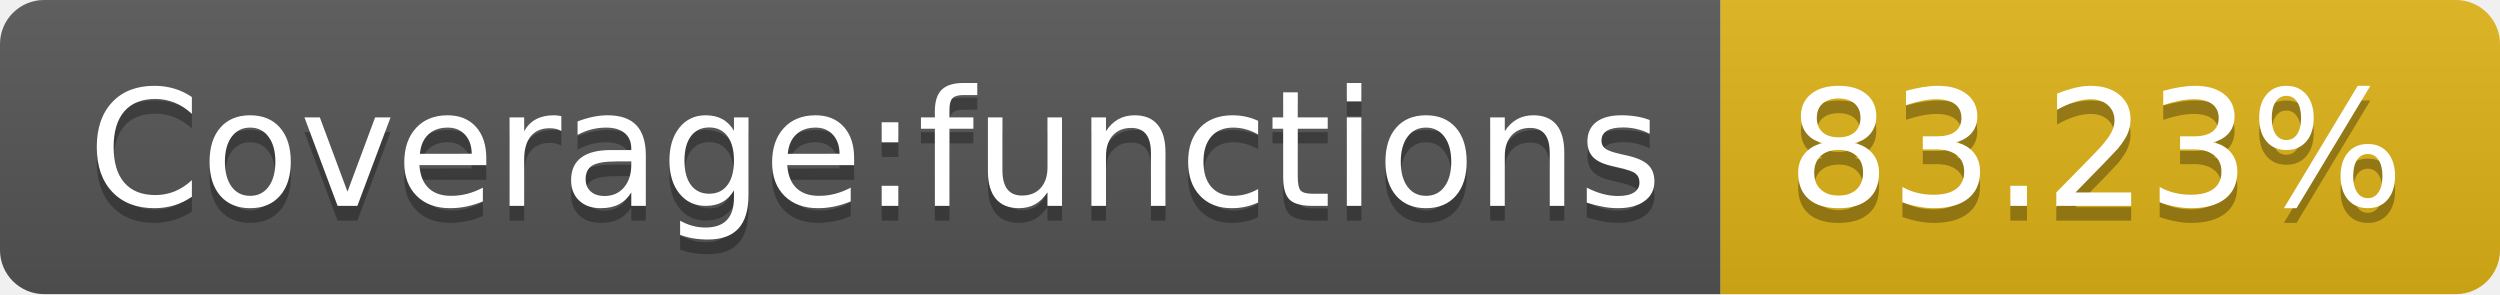
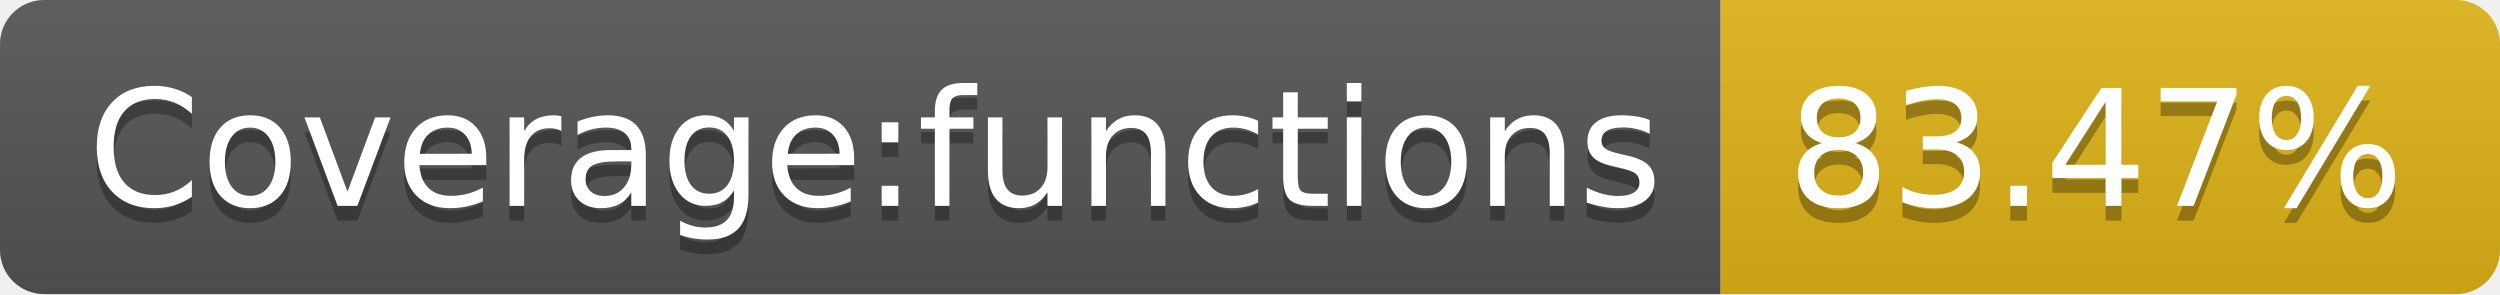
- <svg xmlns="http://www.w3.org/2000/svg" width="170" height="20" role="img" aria-label="Coverage:functions: 83.23%">
+ <svg xmlns="http://www.w3.org/2000/svg" width="170" height="20" role="img" aria-label="Coverage:functions: 83.47%">
  <linearGradient id="s" x2="0" y2="100%">
    <stop offset="0" stop-color="#bbb" stop-opacity=".1" />
    <stop offset="1" stop-opacity=".1" />
  </linearGradient>
  <clipPath id="r">
    <rect width="170" height="20" rx="3" fill="#fff" />
  </clipPath>
  <g clip-path="url(#r)">
    <rect width="117" height="20" fill="#555" />
    <rect x="117" width="53" height="20" fill="#dfb317" />
    <rect width="170" height="20" fill="url(#s)" />
  </g>
  <g fill="#fff" text-anchor="middle" font-family="Verdana,Geneva,DejaVu Sans,sans-serif" text-rendering="geometricPrecision" font-size="110">
    <text aria-hidden="true" x="595" y="150" fill="#010101" fill-opacity=".3" transform="scale(.1)" textLength="1070">Coverage:functions</text>
    <text x="595" y="140" transform="scale(.1)" fill="#fff" textLength="1070">Coverage:functions</text>
-     <text aria-hidden="true" x="1425" y="150" fill="#010101" fill-opacity=".3" transform="scale(.1)" textLength="430">83.23%</text>
-     <text x="1425" y="140" transform="scale(.1)" fill="#fff" textLength="430">83.23%</text>
+     <text aria-hidden="true" x="1425" y="150" fill="#010101" fill-opacity=".3" transform="scale(.1)" textLength="430">83.47%</text>
+     <text x="1425" y="140" transform="scale(.1)" fill="#fff" textLength="430">83.47%</text>
  </g>
</svg>
